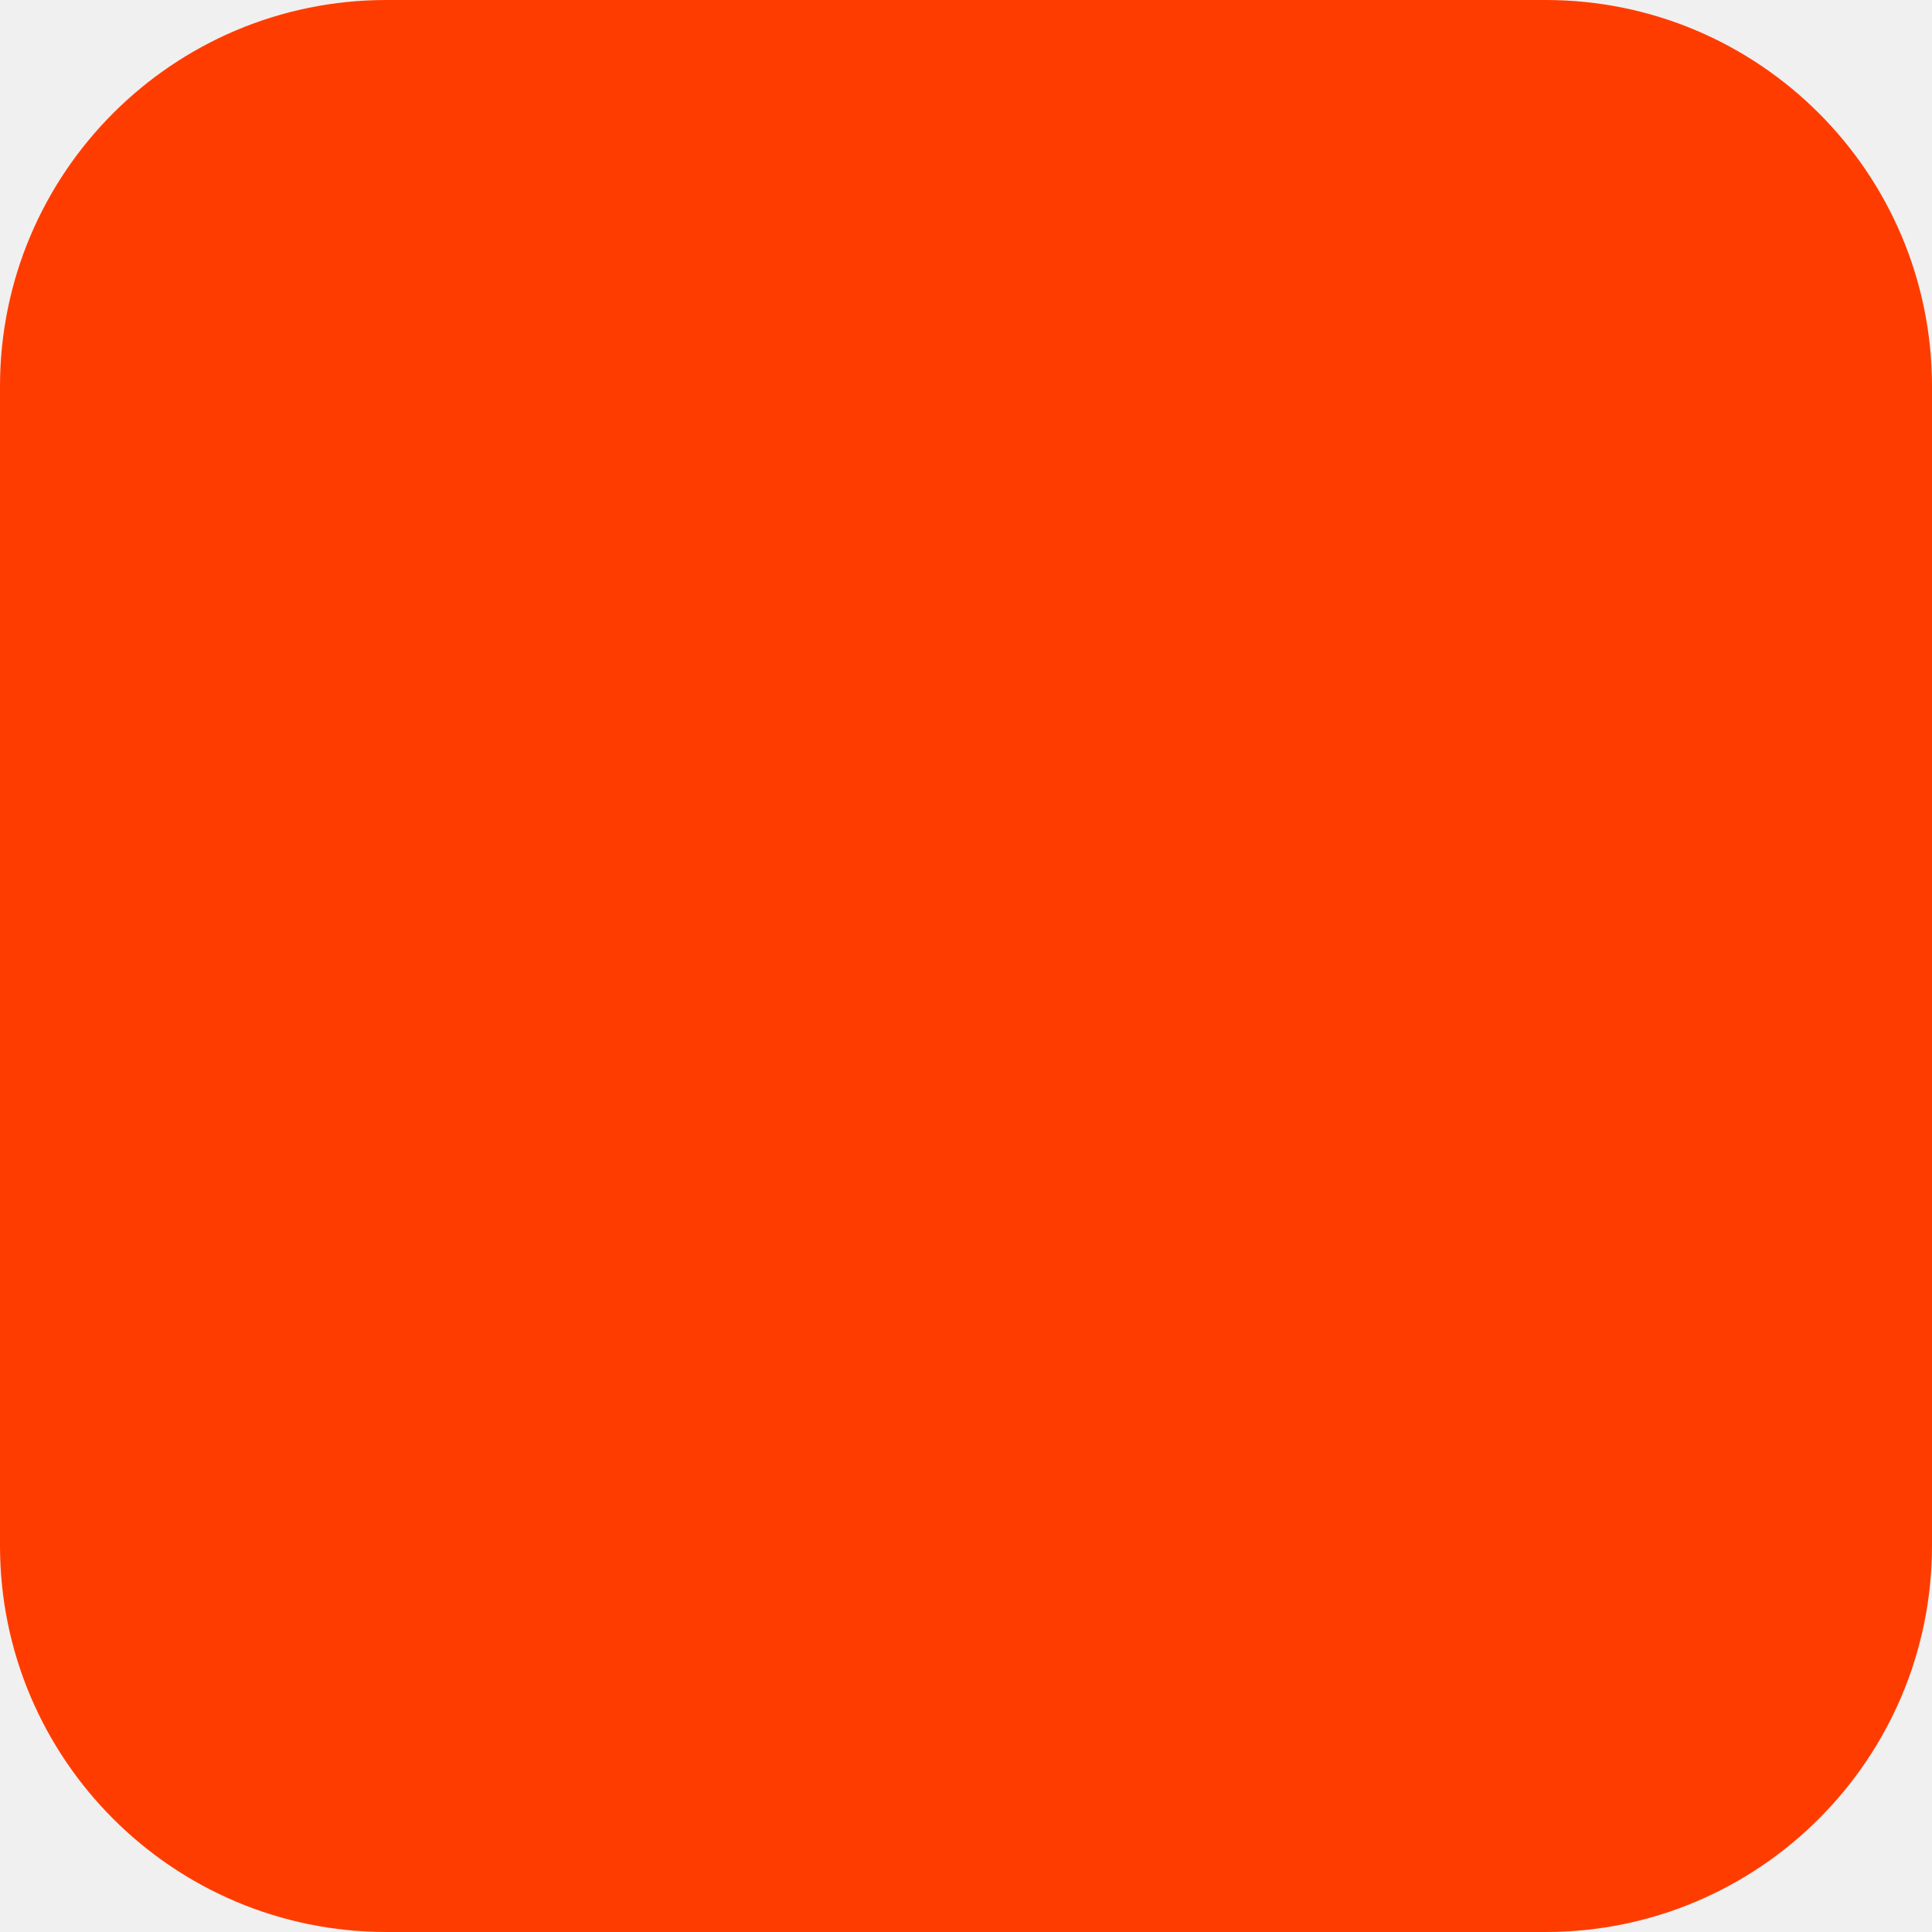
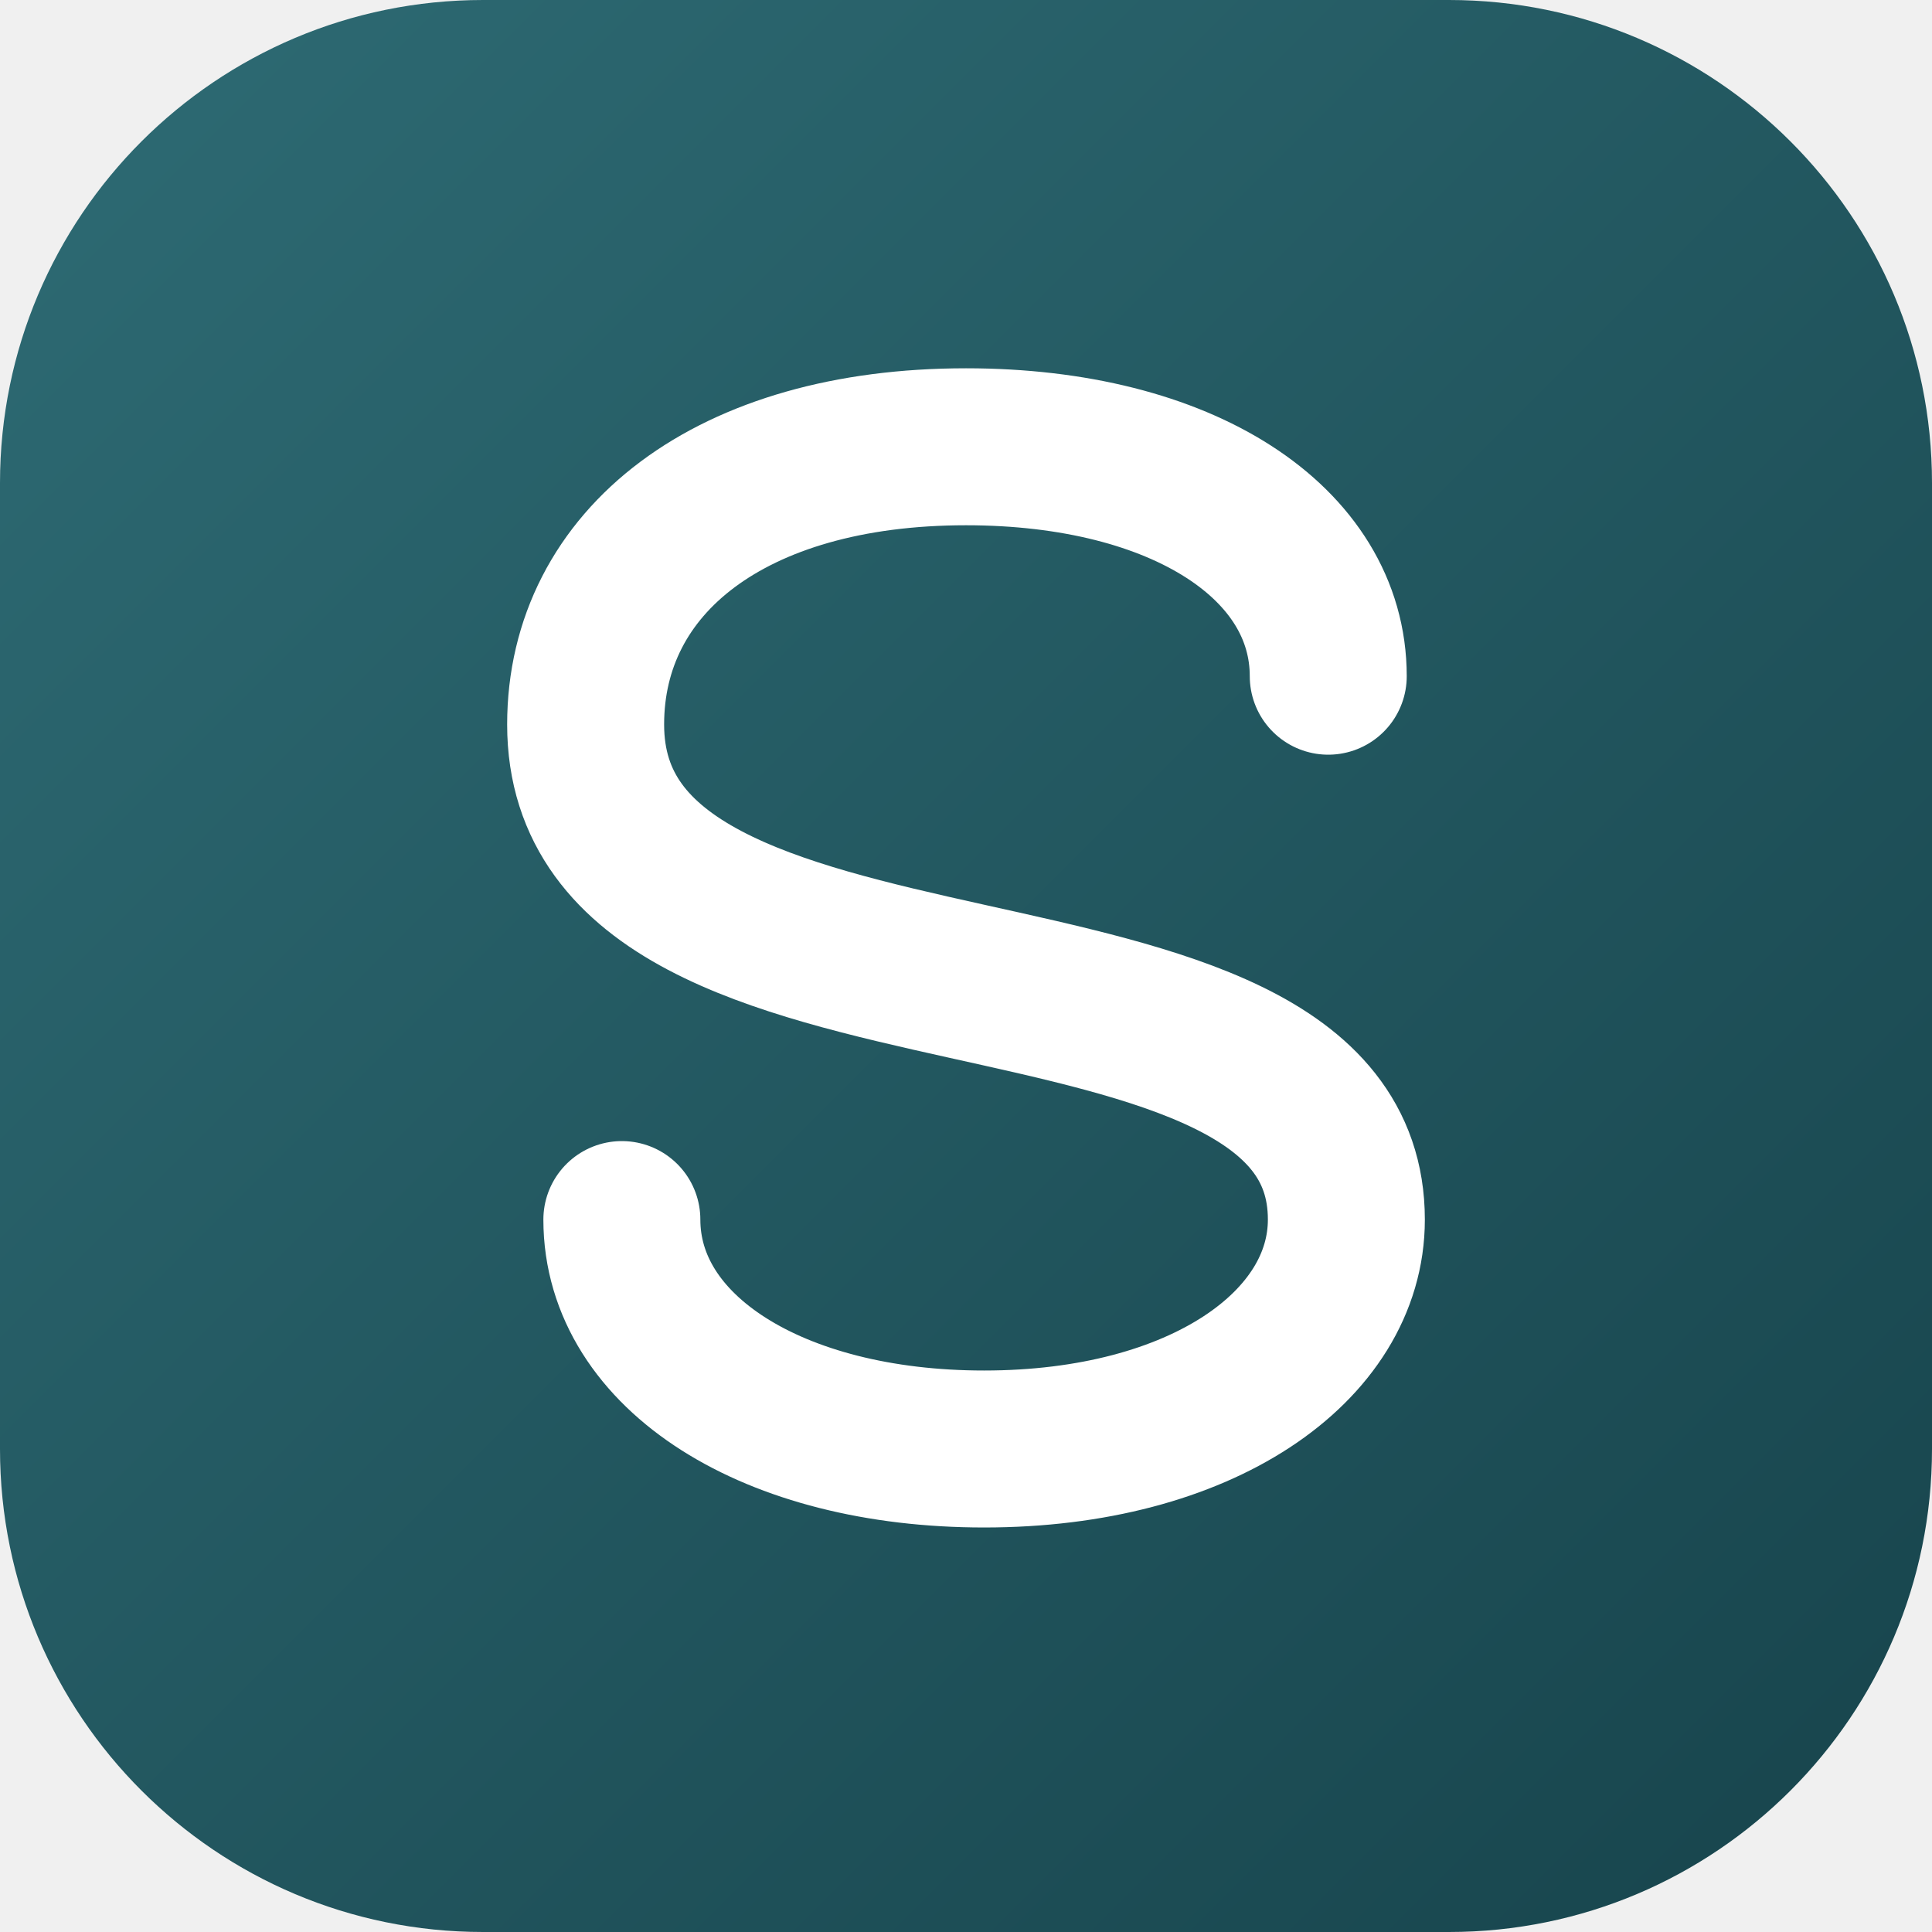
- <svg xmlns="http://www.w3.org/2000/svg" width="180" height="180" viewBox="0 0 180 180" fill="none">
-   <rect width="180" height="180" rx="36" fill="#FF3C00" />
+ <svg xmlns="http://www.w3.org/2000/svg" width="180" height="180" viewBox="0 0 32 32" fill="none">
+   <defs>
+     <linearGradient id="t" x1="0" y1="0" x2="32" y2="32" gradientUnits="userSpaceOnUse">
+       <stop stop-color="#2E6B74" />
+       <stop offset="1" stop-color="#17444C" />
+     </linearGradient>
+   </defs>
+   <rect width="32" height="32" rx="8" fill="url(#t)" />
+   <path d="M22 11.2c0-2.2-2.4-3.8-6-3.8-3.9 0-6.3 1.9-6.3 4.6 0 5.6 12.6 3 12.6 8.2 0 2.1-2.4 3.8-6 3.8-3.5 0-6-1.6-6-3.8" stroke="#FFFFFF" stroke-width="2.6" stroke-linecap="round" stroke-linejoin="round" fill="none" />
</svg>
